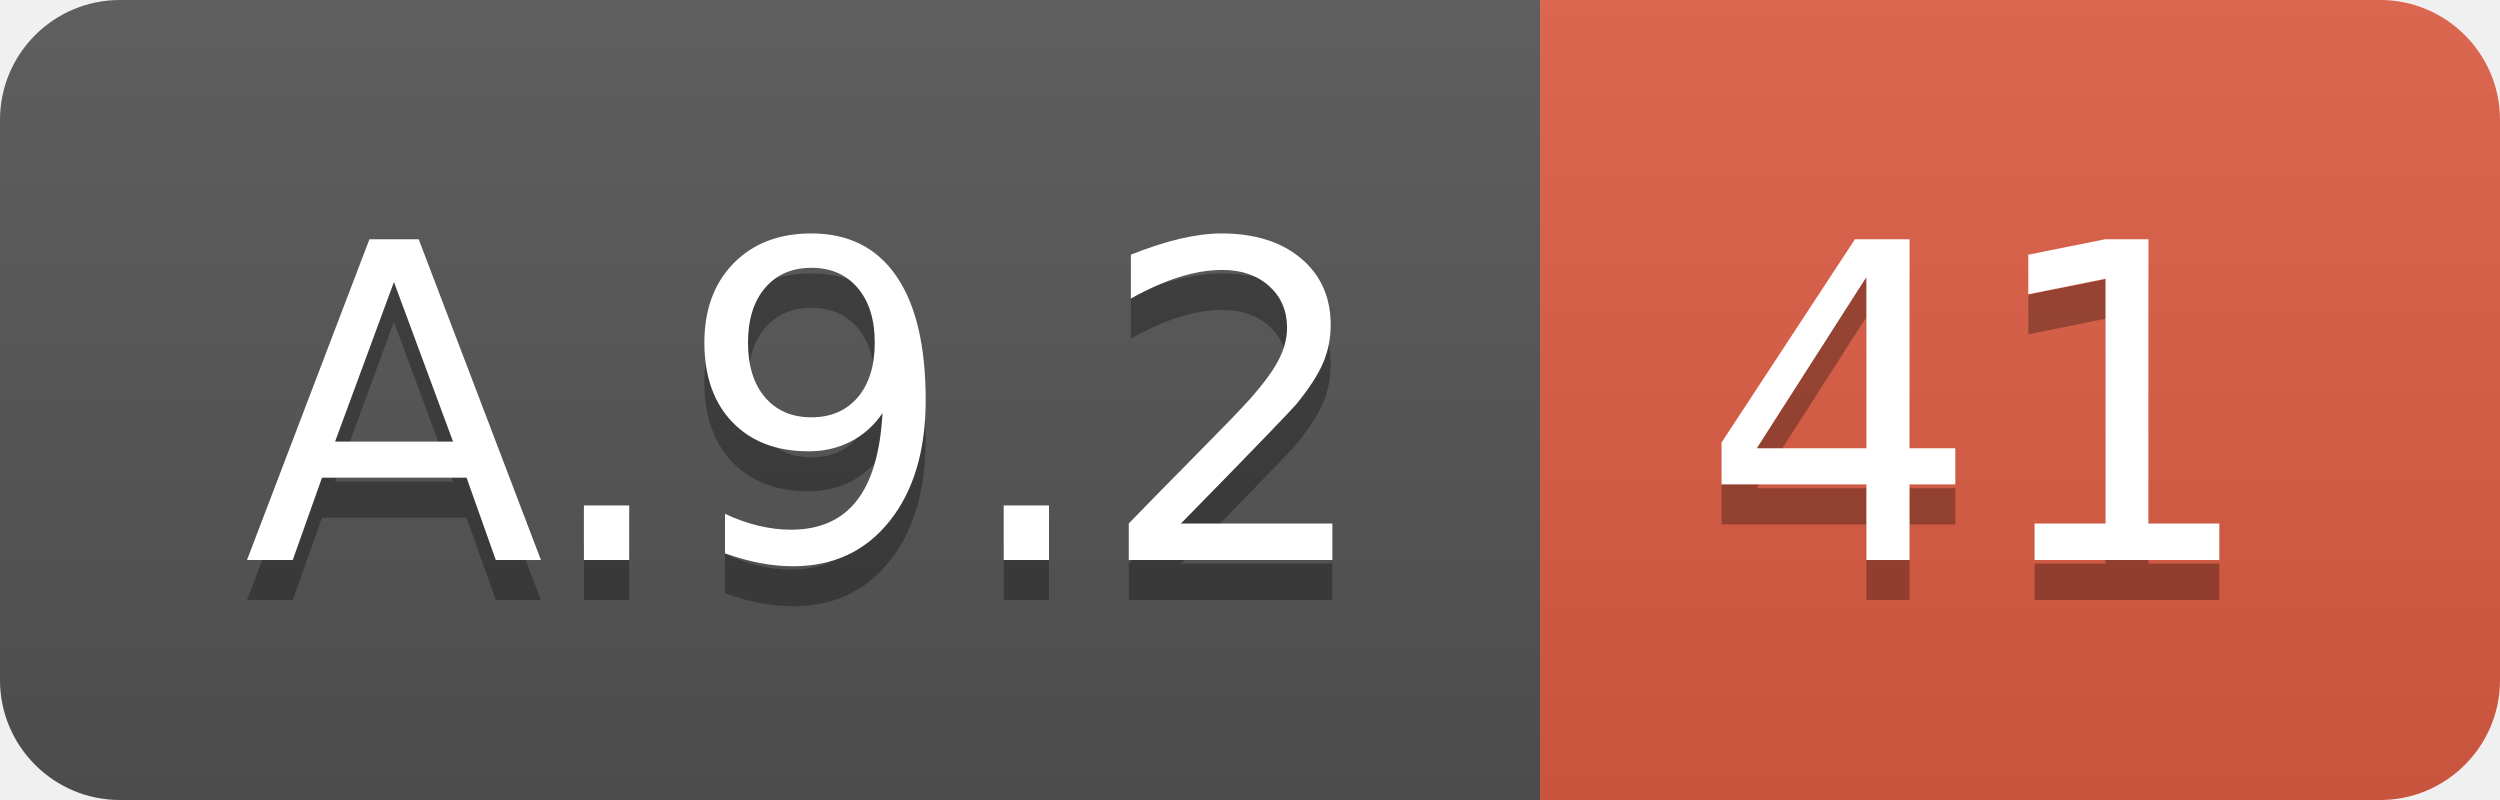
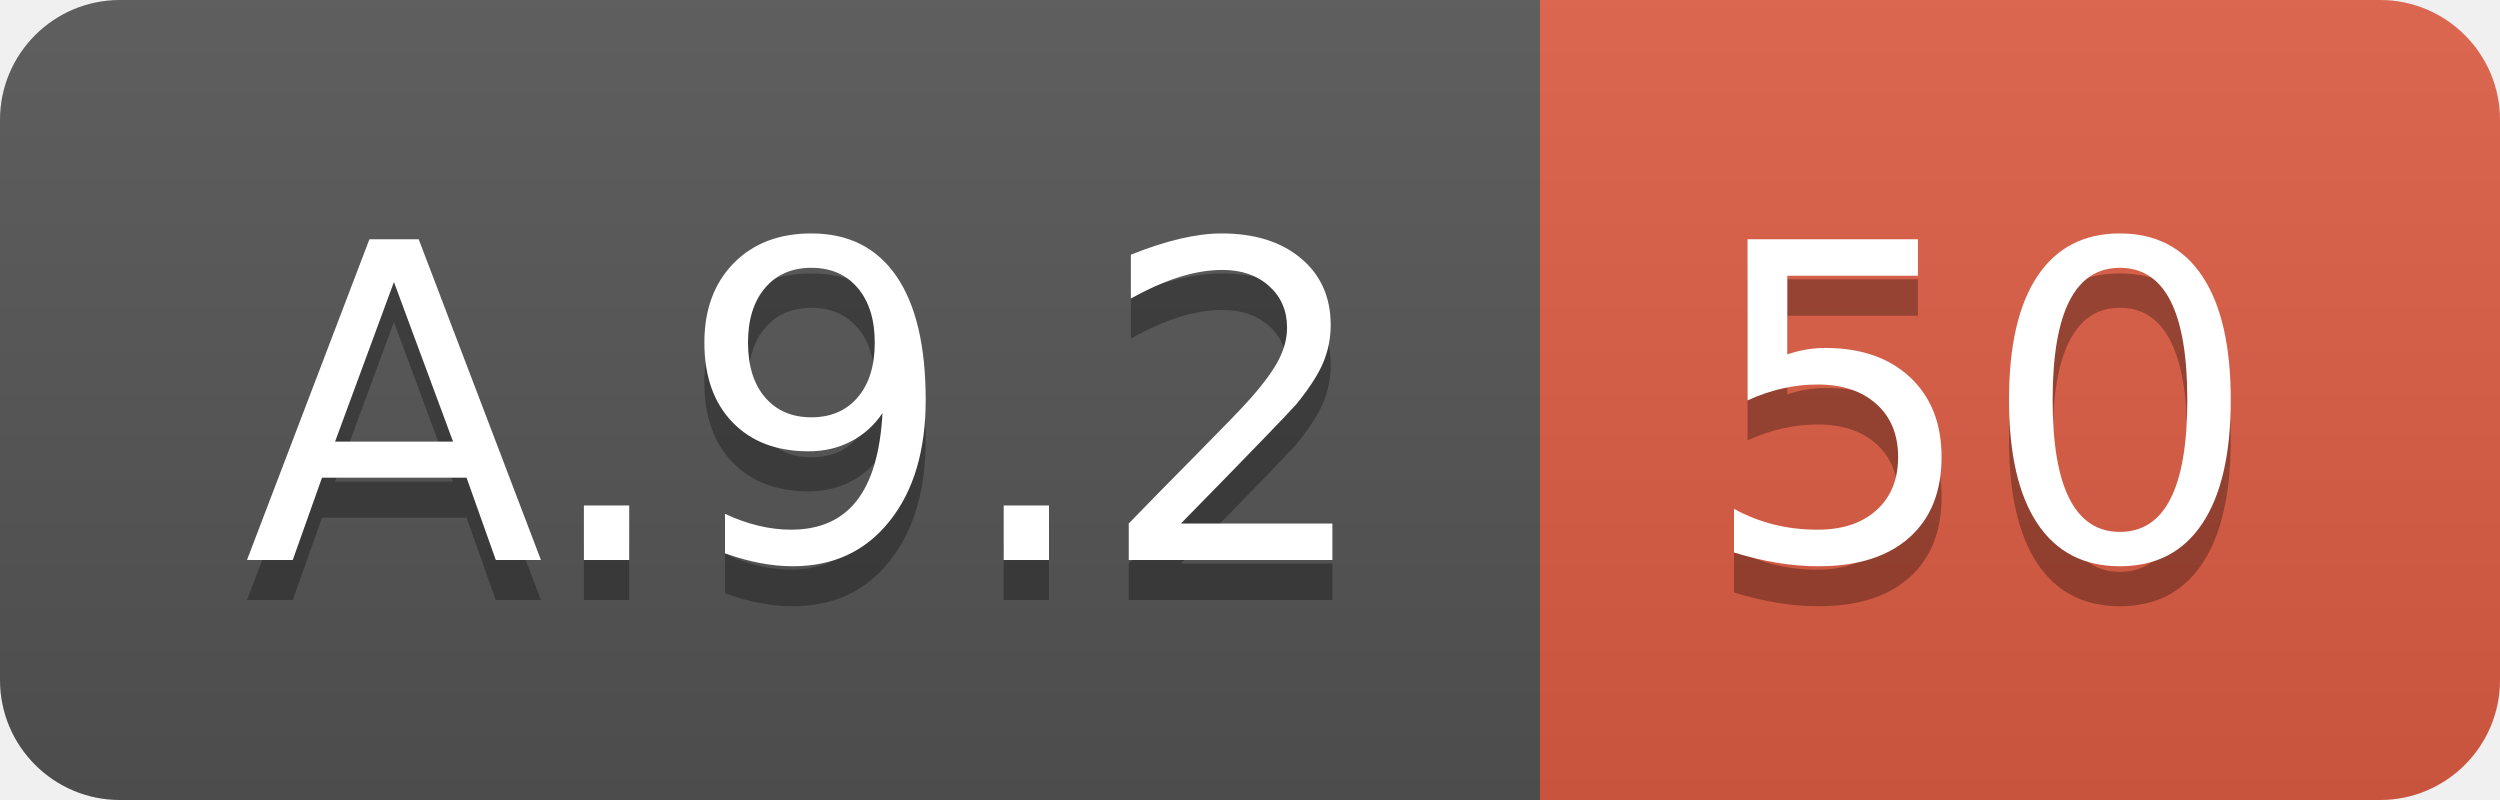
<svg xmlns="http://www.w3.org/2000/svg" width="62.5" height="20">
  <linearGradient id="smooth" x2="0" y2="100%">
    <stop offset="0" stop-color="#bbb" stop-opacity=".1" />
    <stop offset="1" stop-opacity=".1" />
  </linearGradient>
  <clipPath id="round">
    <rect width="62.5" height="20" rx="3" fill="#fff" />
  </clipPath>
  <g clip-path="url(#round)">
    <rect width="38.5" height="20" fill="#555" />
    <rect x="38.5" width="24.0" height="20" fill="#e05d44" />
    <rect width="62.5" height="20" fill="url(#smooth)" />
  </g>
  <g fill="#fff" text-anchor="middle" font-family="DejaVu Sans,Verdana,Geneva,sans-serif" font-size="110">
    <text x="202.5" y="150" fill="#010101" fill-opacity=".3" transform="scale(0.1)" textLength="285.0" lengthAdjust="spacing">A.9.2</text>
    <text x="202.5" y="140" transform="scale(0.1)" textLength="285.0" lengthAdjust="spacing">A.9.2</text>
-     <text x="495.0" y="150" fill="#010101" fill-opacity=".3" transform="scale(0.1)" textLength="140.0" lengthAdjust="spacing">41</text>
-     <text x="495.0" y="140" transform="scale(0.1)" textLength="140.0" lengthAdjust="spacing">41</text>
+     <text x="495.0" y="150" fill="#010101" fill-opacity=".3" transform="scale(0.1)" textLength="140.0" lengthAdjust="spacing">50</text>
+     <text x="495.0" y="140" transform="scale(0.1)" textLength="140.0" lengthAdjust="spacing">50</text>
  </g>
</svg>
